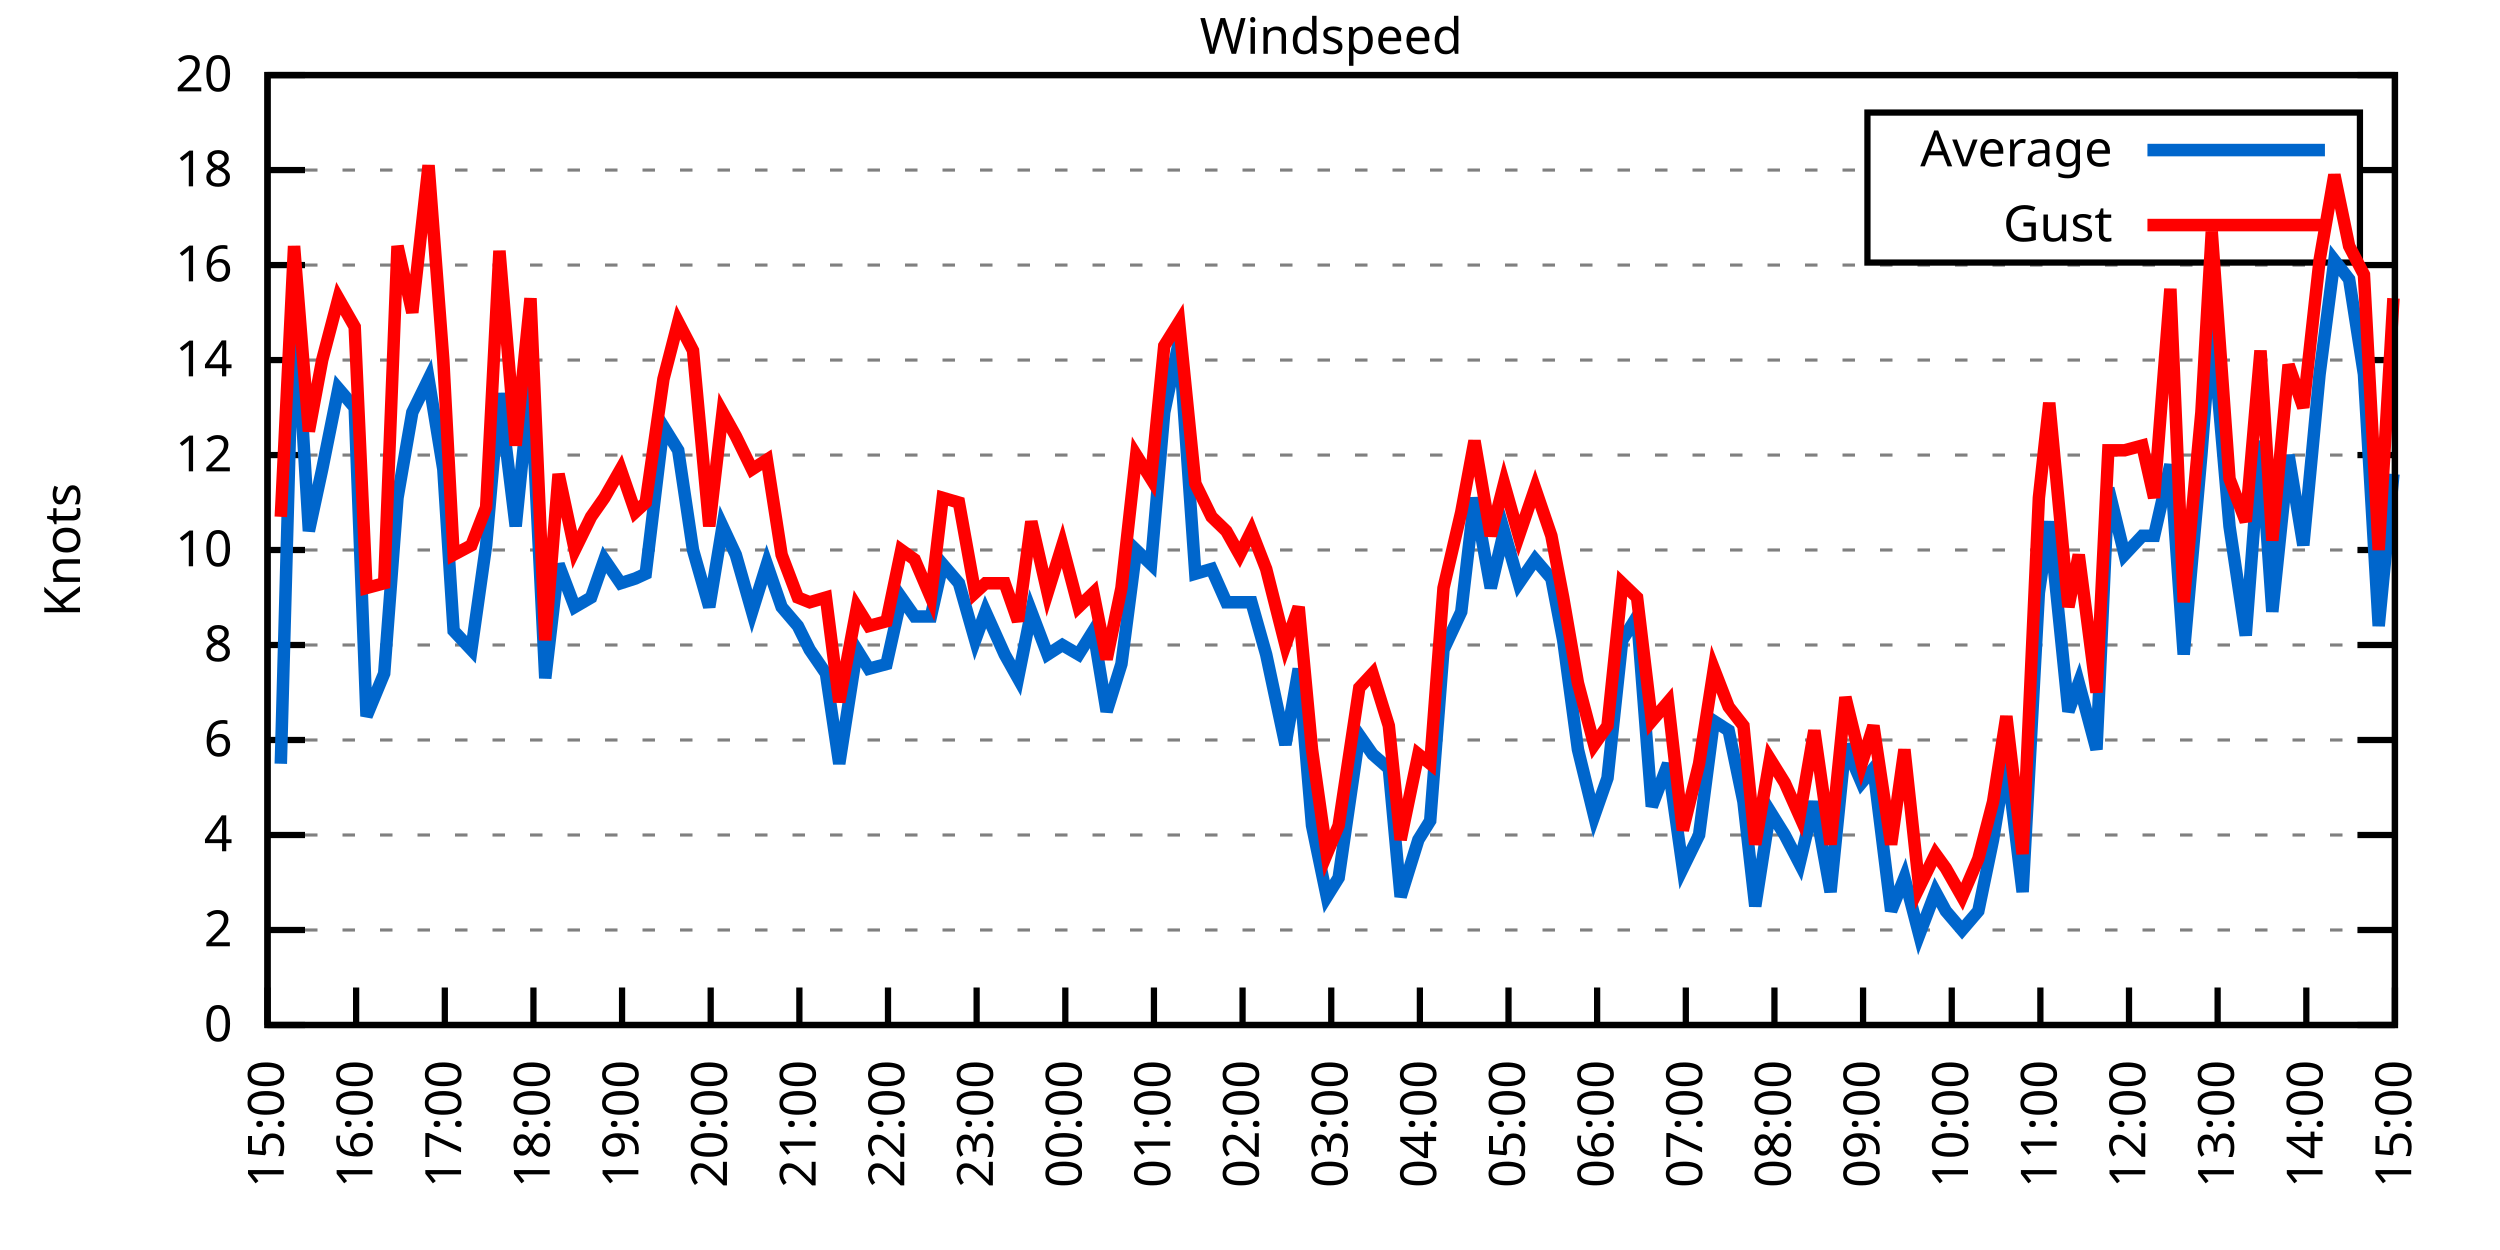
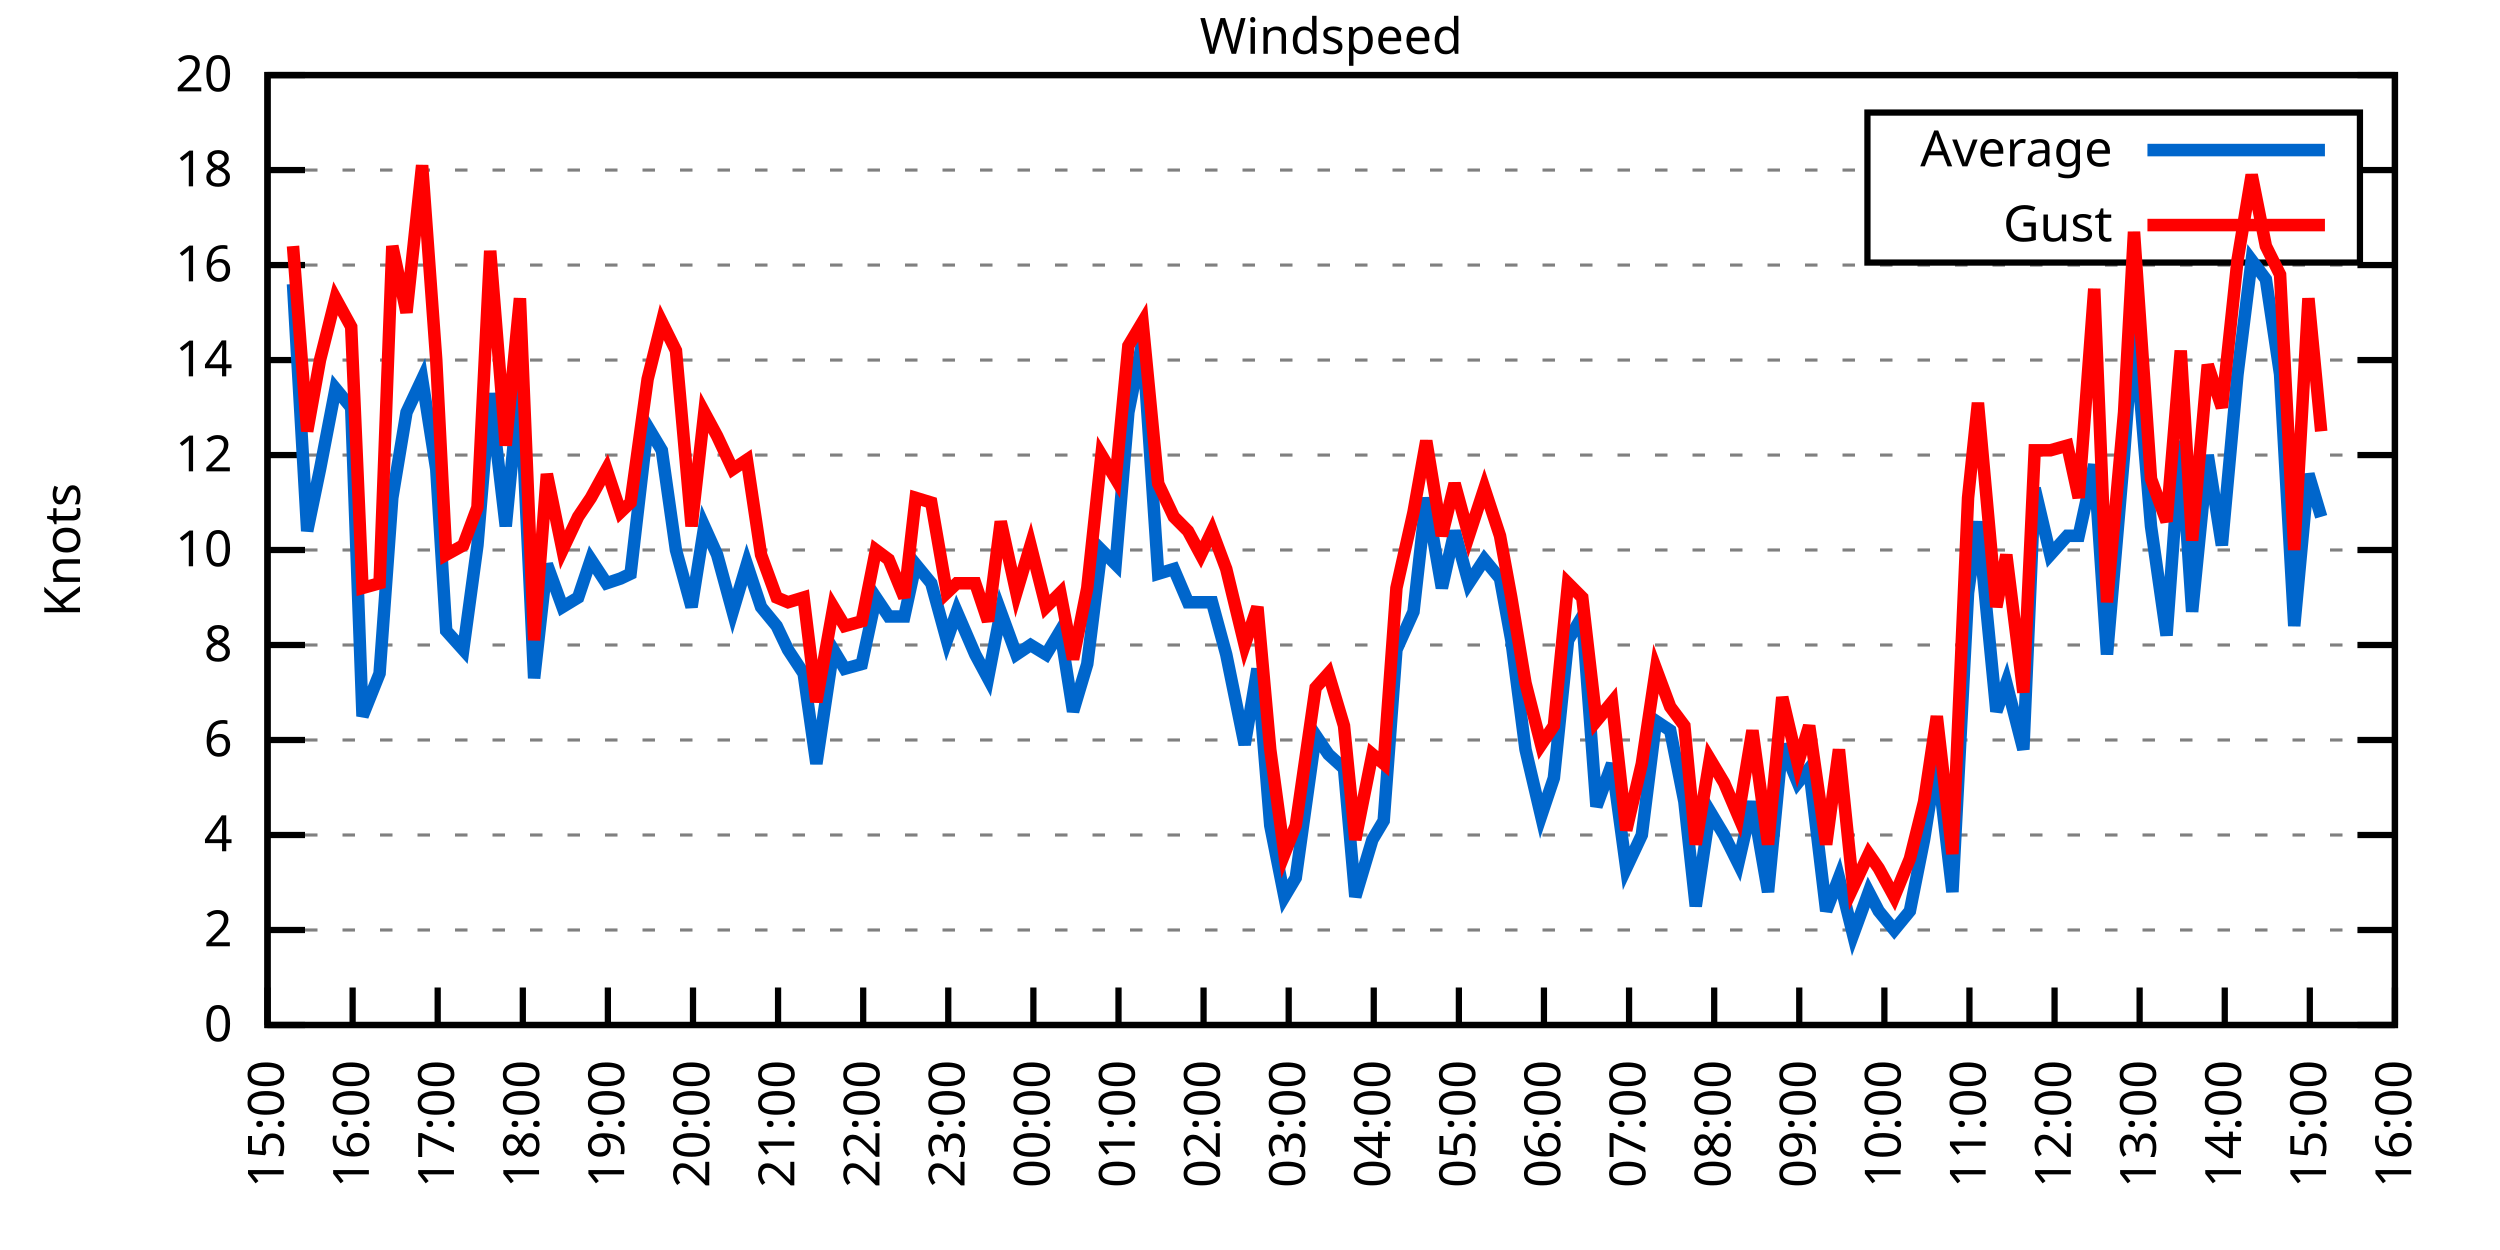
<svg xmlns="http://www.w3.org/2000/svg" xmlns:xlink="http://www.w3.org/1999/xlink" width="400" height="200" viewBox="0 0 400 200">
  <g id="gnuplot_canvas">
    <rect x="0" y="0" width="400" height="200" fill="none" />
    <defs>
      <circle id="gpDot" r="0.5" stroke-width="0.5" stroke="currentColor" />
      <path id="gpPt0" stroke-width="0.333" stroke="currentColor" d="M-1,0 h2 M0,-1 v2" />
      <path id="gpPt1" stroke-width="0.333" stroke="currentColor" d="M-1,-1 L1,1 M1,-1 L-1,1" />
      <path id="gpPt2" stroke-width="0.333" stroke="currentColor" d="M-1,0 L1,0 M0,-1 L0,1 M-1,-1 L1,1 M-1,1 L1,-1" />
      <rect id="gpPt3" stroke-width="0.333" stroke="currentColor" x="-1" y="-1" width="2" height="2" />
      <rect id="gpPt4" stroke-width="0.333" stroke="currentColor" fill="currentColor" x="-1" y="-1" width="2" height="2" />
      <circle id="gpPt5" stroke-width="0.333" stroke="currentColor" cx="0" cy="0" r="1" />
      <use xlink:href="#gpPt5" id="gpPt6" fill="currentColor" stroke="none" />
      <path id="gpPt7" stroke-width="0.333" stroke="currentColor" d="M0,-1.33 L-1.33,0.67 L1.33,0.67 z" />
      <use xlink:href="#gpPt7" id="gpPt8" fill="currentColor" stroke="none" />
      <use xlink:href="#gpPt7" id="gpPt9" stroke="currentColor" transform="rotate(180)" />
      <use xlink:href="#gpPt9" id="gpPt10" fill="currentColor" stroke="none" />
      <use xlink:href="#gpPt3" id="gpPt11" stroke="currentColor" transform="rotate(45)" />
      <use xlink:href="#gpPt11" id="gpPt12" fill="currentColor" stroke="none" />
      <path id="gpPt13" stroke-width="0.333" stroke="currentColor" d="M0,1.330 L1.265,0.411 L0.782,-1.067 L-0.782,-1.076 L-1.265,0.411 z" />
      <use xlink:href="#gpPt13" id="gpPt14" fill="currentColor" stroke="none" />
      <filter id="textbox" filterUnits="objectBoundingBox" x="0" y="0" height="1" width="1">
        <feFlood flood-color="white" flood-opacity="1" result="bgnd" />
        <feComposite in="SourceGraphic" in2="bgnd" operator="atop" />
      </filter>
      <filter id="greybox" filterUnits="objectBoundingBox" x="0" y="0" height="1" width="1">
        <feFlood flood-color="lightgrey" flood-opacity="1" result="grey" />
        <feComposite in="SourceGraphic" in2="grey" operator="atop" />
      </filter>
    </defs>
    <g fill="none" color="white" stroke="currentColor" stroke-width="1.00" stroke-linecap="butt" stroke-linejoin="miter">
</g>
    <g fill="none" color="black" stroke="currentColor" stroke-width="1.00" stroke-linecap="butt" stroke-linejoin="miter">
      <g stroke="none" shape-rendering="crispEdges">
        <polygon fill="rgb(255, 255, 255)" points="42.80,164.00 383.18,164.00 383.18,12.02 42.80,12.02 " />
      </g>
    </g>
    <g fill="none" color="black" stroke="currentColor" stroke-width="1.00" stroke-linecap="butt" stroke-linejoin="miter">
</g>
    <g fill="none" color="black" stroke="black" stroke-width="0.50" stroke-linecap="butt" stroke-linejoin="miter">
</g>
    <g fill="none" color="gray" stroke="currentColor" stroke-width="0.50" stroke-linecap="butt" stroke-linejoin="miter">
      <path stroke="gray" stroke-dasharray="2,4" class="gridline" d="M42.80,164.00 L383.19,164.00  " />
    </g>
    <g fill="none" color="gray" stroke="gray" stroke-width="1.00" stroke-linecap="butt" stroke-linejoin="miter">
</g>
    <g fill="none" color="black" stroke="currentColor" stroke-width="1.00" stroke-linecap="butt" stroke-linejoin="miter">
      <path stroke="black" d="M42.80,164.00 L48.80,164.00 M383.19,164.00 L377.19,164.00  " />
      <g transform="translate(37.20,166.60)" stroke="none" fill="black" font-family="Sans" font-size="8.00" text-anchor="end">
        <text>
          <tspan font-family="Sans"> 0</tspan>
        </text>
      </g>
    </g>
    <g fill="none" color="black" stroke="currentColor" stroke-width="1.00" stroke-linecap="butt" stroke-linejoin="miter">
</g>
    <g fill="none" color="black" stroke="black" stroke-width="0.50" stroke-linecap="butt" stroke-linejoin="miter">
</g>
    <g fill="none" color="gray" stroke="currentColor" stroke-width="0.50" stroke-linecap="butt" stroke-linejoin="miter">
      <path stroke="gray" stroke-dasharray="2,4" class="gridline" d="M42.80,148.80 L383.19,148.80  " />
    </g>
    <g fill="none" color="gray" stroke="gray" stroke-width="1.00" stroke-linecap="butt" stroke-linejoin="miter">
</g>
    <g fill="none" color="black" stroke="currentColor" stroke-width="1.00" stroke-linecap="butt" stroke-linejoin="miter">
      <path stroke="black" d="M42.80,148.80 L48.80,148.80 M383.19,148.80 L377.19,148.80  " />
      <g transform="translate(37.20,151.40)" stroke="none" fill="black" font-family="Sans" font-size="8.00" text-anchor="end">
        <text>
          <tspan font-family="Sans"> 2</tspan>
        </text>
      </g>
    </g>
    <g fill="none" color="black" stroke="currentColor" stroke-width="1.00" stroke-linecap="butt" stroke-linejoin="miter">
</g>
    <g fill="none" color="black" stroke="black" stroke-width="0.50" stroke-linecap="butt" stroke-linejoin="miter">
</g>
    <g fill="none" color="gray" stroke="currentColor" stroke-width="0.50" stroke-linecap="butt" stroke-linejoin="miter">
      <path stroke="gray" stroke-dasharray="2,4" class="gridline" d="M42.80,133.60 L383.19,133.60  " />
    </g>
    <g fill="none" color="gray" stroke="gray" stroke-width="1.00" stroke-linecap="butt" stroke-linejoin="miter">
</g>
    <g fill="none" color="black" stroke="currentColor" stroke-width="1.00" stroke-linecap="butt" stroke-linejoin="miter">
      <path stroke="black" d="M42.80,133.60 L48.80,133.60 M383.19,133.60 L377.19,133.60  " />
      <g transform="translate(37.20,136.20)" stroke="none" fill="black" font-family="Sans" font-size="8.00" text-anchor="end">
        <text>
          <tspan font-family="Sans"> 4</tspan>
        </text>
      </g>
    </g>
    <g fill="none" color="black" stroke="currentColor" stroke-width="1.00" stroke-linecap="butt" stroke-linejoin="miter">
</g>
    <g fill="none" color="black" stroke="black" stroke-width="0.50" stroke-linecap="butt" stroke-linejoin="miter">
</g>
    <g fill="none" color="gray" stroke="currentColor" stroke-width="0.50" stroke-linecap="butt" stroke-linejoin="miter">
      <path stroke="gray" stroke-dasharray="2,4" class="gridline" d="M42.80,118.40 L383.19,118.40  " />
    </g>
    <g fill="none" color="gray" stroke="gray" stroke-width="1.00" stroke-linecap="butt" stroke-linejoin="miter">
</g>
    <g fill="none" color="black" stroke="currentColor" stroke-width="1.00" stroke-linecap="butt" stroke-linejoin="miter">
      <path stroke="black" d="M42.80,118.40 L48.80,118.40 M383.19,118.40 L377.19,118.40  " />
      <g transform="translate(37.20,121.00)" stroke="none" fill="black" font-family="Sans" font-size="8.00" text-anchor="end">
        <text>
          <tspan font-family="Sans"> 6</tspan>
        </text>
      </g>
    </g>
    <g fill="none" color="black" stroke="currentColor" stroke-width="1.00" stroke-linecap="butt" stroke-linejoin="miter">
</g>
    <g fill="none" color="black" stroke="black" stroke-width="0.50" stroke-linecap="butt" stroke-linejoin="miter">
</g>
    <g fill="none" color="gray" stroke="currentColor" stroke-width="0.50" stroke-linecap="butt" stroke-linejoin="miter">
      <path stroke="gray" stroke-dasharray="2,4" class="gridline" d="M42.80,103.20 L383.19,103.20  " />
    </g>
    <g fill="none" color="gray" stroke="gray" stroke-width="1.00" stroke-linecap="butt" stroke-linejoin="miter">
</g>
    <g fill="none" color="black" stroke="currentColor" stroke-width="1.00" stroke-linecap="butt" stroke-linejoin="miter">
      <path stroke="black" d="M42.80,103.20 L48.80,103.20 M383.19,103.20 L377.19,103.20  " />
      <g transform="translate(37.20,105.80)" stroke="none" fill="black" font-family="Sans" font-size="8.00" text-anchor="end">
        <text>
          <tspan font-family="Sans"> 8</tspan>
        </text>
      </g>
    </g>
    <g fill="none" color="black" stroke="currentColor" stroke-width="1.00" stroke-linecap="butt" stroke-linejoin="miter">
</g>
    <g fill="none" color="black" stroke="black" stroke-width="0.50" stroke-linecap="butt" stroke-linejoin="miter">
</g>
    <g fill="none" color="gray" stroke="currentColor" stroke-width="0.50" stroke-linecap="butt" stroke-linejoin="miter">
      <path stroke="gray" stroke-dasharray="2,4" class="gridline" d="M42.80,88.00 L383.19,88.00  " />
    </g>
    <g fill="none" color="gray" stroke="gray" stroke-width="1.00" stroke-linecap="butt" stroke-linejoin="miter">
</g>
    <g fill="none" color="black" stroke="currentColor" stroke-width="1.00" stroke-linecap="butt" stroke-linejoin="miter">
      <path stroke="black" d="M42.80,88.00 L48.80,88.00 M383.19,88.00 L377.19,88.00  " />
      <g transform="translate(37.20,90.60)" stroke="none" fill="black" font-family="Sans" font-size="8.00" text-anchor="end">
        <text>
          <tspan font-family="Sans"> 10</tspan>
        </text>
      </g>
    </g>
    <g fill="none" color="black" stroke="currentColor" stroke-width="1.00" stroke-linecap="butt" stroke-linejoin="miter">
</g>
    <g fill="none" color="black" stroke="black" stroke-width="0.50" stroke-linecap="butt" stroke-linejoin="miter">
</g>
    <g fill="none" color="gray" stroke="currentColor" stroke-width="0.50" stroke-linecap="butt" stroke-linejoin="miter">
      <path stroke="gray" stroke-dasharray="2,4" class="gridline" d="M42.80,72.81 L383.19,72.81  " />
    </g>
    <g fill="none" color="gray" stroke="gray" stroke-width="1.00" stroke-linecap="butt" stroke-linejoin="miter">
</g>
    <g fill="none" color="black" stroke="currentColor" stroke-width="1.00" stroke-linecap="butt" stroke-linejoin="miter">
      <path stroke="black" d="M42.80,72.81 L48.80,72.81 M383.19,72.81 L377.19,72.81  " />
      <g transform="translate(37.20,75.41)" stroke="none" fill="black" font-family="Sans" font-size="8.00" text-anchor="end">
        <text>
          <tspan font-family="Sans"> 12</tspan>
        </text>
      </g>
    </g>
    <g fill="none" color="black" stroke="currentColor" stroke-width="1.00" stroke-linecap="butt" stroke-linejoin="miter">
</g>
    <g fill="none" color="black" stroke="black" stroke-width="0.50" stroke-linecap="butt" stroke-linejoin="miter">
</g>
    <g fill="none" color="gray" stroke="currentColor" stroke-width="0.50" stroke-linecap="butt" stroke-linejoin="miter">
      <path stroke="gray" stroke-dasharray="2,4" class="gridline" d="M42.80,57.61 L383.19,57.61  " />
    </g>
    <g fill="none" color="gray" stroke="gray" stroke-width="1.00" stroke-linecap="butt" stroke-linejoin="miter">
</g>
    <g fill="none" color="black" stroke="currentColor" stroke-width="1.00" stroke-linecap="butt" stroke-linejoin="miter">
      <path stroke="black" d="M42.80,57.61 L48.80,57.61 M383.19,57.61 L377.19,57.61  " />
      <g transform="translate(37.20,60.21)" stroke="none" fill="black" font-family="Sans" font-size="8.00" text-anchor="end">
        <text>
          <tspan font-family="Sans"> 14</tspan>
        </text>
      </g>
    </g>
    <g fill="none" color="black" stroke="currentColor" stroke-width="1.00" stroke-linecap="butt" stroke-linejoin="miter">
</g>
    <g fill="none" color="black" stroke="black" stroke-width="0.50" stroke-linecap="butt" stroke-linejoin="miter">
</g>
    <g fill="none" color="gray" stroke="currentColor" stroke-width="0.50" stroke-linecap="butt" stroke-linejoin="miter">
      <path stroke="gray" stroke-dasharray="2,4" class="gridline" d="M42.80,42.41 L383.19,42.41  " />
    </g>
    <g fill="none" color="gray" stroke="gray" stroke-width="1.00" stroke-linecap="butt" stroke-linejoin="miter">
</g>
    <g fill="none" color="black" stroke="currentColor" stroke-width="1.00" stroke-linecap="butt" stroke-linejoin="miter">
      <path stroke="black" d="M42.80,42.41 L48.80,42.41 M383.19,42.41 L377.19,42.41  " />
      <g transform="translate(37.20,45.01)" stroke="none" fill="black" font-family="Sans" font-size="8.00" text-anchor="end">
        <text>
          <tspan font-family="Sans"> 16</tspan>
        </text>
      </g>
    </g>
    <g fill="none" color="black" stroke="currentColor" stroke-width="1.00" stroke-linecap="butt" stroke-linejoin="miter">
</g>
    <g fill="none" color="black" stroke="black" stroke-width="0.50" stroke-linecap="butt" stroke-linejoin="miter">
</g>
    <g fill="none" color="gray" stroke="currentColor" stroke-width="0.50" stroke-linecap="butt" stroke-linejoin="miter">
      <path stroke="gray" stroke-dasharray="2,4" class="gridline" d="M42.80,27.21 L298.79,27.21 M377.59,27.21 L383.19,27.21  " />
    </g>
    <g fill="none" color="gray" stroke="gray" stroke-width="1.00" stroke-linecap="butt" stroke-linejoin="miter">
</g>
    <g fill="none" color="black" stroke="currentColor" stroke-width="1.00" stroke-linecap="butt" stroke-linejoin="miter">
      <path stroke="black" d="M42.80,27.21 L48.80,27.21 M383.19,27.21 L377.19,27.21  " />
      <g transform="translate(37.20,29.81)" stroke="none" fill="black" font-family="Sans" font-size="8.00" text-anchor="end">
        <text>
          <tspan font-family="Sans"> 18</tspan>
        </text>
      </g>
    </g>
    <g fill="none" color="black" stroke="currentColor" stroke-width="1.00" stroke-linecap="butt" stroke-linejoin="miter">
</g>
    <g fill="none" color="black" stroke="black" stroke-width="0.50" stroke-linecap="butt" stroke-linejoin="miter">
</g>
    <g fill="none" color="gray" stroke="currentColor" stroke-width="0.50" stroke-linecap="butt" stroke-linejoin="miter">
      <path stroke="gray" stroke-dasharray="2,4" class="gridline" d="M42.80,12.01 L383.19,12.01  " />
    </g>
    <g fill="none" color="gray" stroke="gray" stroke-width="1.00" stroke-linecap="butt" stroke-linejoin="miter">
</g>
    <g fill="none" color="black" stroke="currentColor" stroke-width="1.00" stroke-linecap="butt" stroke-linejoin="miter">
      <path stroke="black" d="M42.80,12.01 L48.80,12.01 M383.19,12.01 L377.19,12.01  " />
      <g transform="translate(37.20,14.61)" stroke="none" fill="black" font-family="Sans" font-size="8.00" text-anchor="end">
        <text>
          <tspan font-family="Sans"> 20</tspan>
        </text>
      </g>
    </g>
    <g fill="none" color="black" stroke="currentColor" stroke-width="1.00" stroke-linecap="butt" stroke-linejoin="miter">
      <path stroke="black" d="M42.80,164.00 L42.80,158.00  " />
      <g transform="translate(45.40,169.60) rotate(270.00)" stroke="none" fill="black" font-family="Sans" font-size="8.00" text-anchor="end">
        <text>
          <tspan font-family="Sans">15:00</tspan>
        </text>
      </g>
    </g>
    <g fill="none" color="black" stroke="currentColor" stroke-width="1.00" stroke-linecap="butt" stroke-linejoin="miter">
-       <path stroke="black" d="M56.98,164.00 L56.98,158.00  " />
-       <g transform="translate(59.58,169.60) rotate(270.00)" stroke="none" fill="black" font-family="Sans" font-size="8.00" text-anchor="end">
+       <path stroke="black" d="M56.42,164.00 L56.42,158.00  " />
+       <g transform="translate(59.02,169.60) rotate(270.00)" stroke="none" fill="black" font-family="Sans" font-size="8.00" text-anchor="end">
        <text>
          <tspan font-family="Sans">16:00</tspan>
        </text>
      </g>
    </g>
    <g fill="none" color="black" stroke="currentColor" stroke-width="1.00" stroke-linecap="butt" stroke-linejoin="miter">
-       <path stroke="black" d="M71.17,164.00 L71.17,158.00  " />
-       <g transform="translate(73.77,169.60) rotate(270.00)" stroke="none" fill="black" font-family="Sans" font-size="8.00" text-anchor="end">
+       <path stroke="black" d="M70.03,164.00 L70.03,158.00  " />
+       <g transform="translate(72.63,169.60) rotate(270.00)" stroke="none" fill="black" font-family="Sans" font-size="8.00" text-anchor="end">
        <text>
          <tspan font-family="Sans">17:00</tspan>
        </text>
      </g>
    </g>
    <g fill="none" color="black" stroke="currentColor" stroke-width="1.00" stroke-linecap="butt" stroke-linejoin="miter">
-       <path stroke="black" d="M85.35,164.00 L85.35,158.00  " />
-       <g transform="translate(87.95,169.60) rotate(270.00)" stroke="none" fill="black" font-family="Sans" font-size="8.00" text-anchor="end">
+       <path stroke="black" d="M83.65,164.00 L83.65,158.00  " />
+       <g transform="translate(86.25,169.60) rotate(270.00)" stroke="none" fill="black" font-family="Sans" font-size="8.00" text-anchor="end">
        <text>
          <tspan font-family="Sans">18:00</tspan>
        </text>
      </g>
    </g>
    <g fill="none" color="black" stroke="currentColor" stroke-width="1.00" stroke-linecap="butt" stroke-linejoin="miter">
-       <path stroke="black" d="M99.53,164.00 L99.53,158.00  " />
-       <g transform="translate(102.13,169.60) rotate(270.00)" stroke="none" fill="black" font-family="Sans" font-size="8.00" text-anchor="end">
+       <path stroke="black" d="M97.26,164.00 L97.26,158.00  " />
+       <g transform="translate(99.86,169.60) rotate(270.00)" stroke="none" fill="black" font-family="Sans" font-size="8.00" text-anchor="end">
        <text>
          <tspan font-family="Sans">19:00</tspan>
        </text>
      </g>
    </g>
    <g fill="none" color="black" stroke="currentColor" stroke-width="1.00" stroke-linecap="butt" stroke-linejoin="miter">
-       <path stroke="black" d="M113.71,164.00 L113.71,158.00  " />
-       <g transform="translate(116.31,169.60) rotate(270.00)" stroke="none" fill="black" font-family="Sans" font-size="8.00" text-anchor="end">
+       <path stroke="black" d="M110.88,164.00 L110.88,158.00  " />
+       <g transform="translate(113.48,169.60) rotate(270.00)" stroke="none" fill="black" font-family="Sans" font-size="8.00" text-anchor="end">
        <text>
          <tspan font-family="Sans">20:00</tspan>
        </text>
      </g>
    </g>
    <g fill="none" color="black" stroke="currentColor" stroke-width="1.00" stroke-linecap="butt" stroke-linejoin="miter">
-       <path stroke="black" d="M127.90,164.00 L127.90,158.00  " />
-       <g transform="translate(130.50,169.60) rotate(270.00)" stroke="none" fill="black" font-family="Sans" font-size="8.00" text-anchor="end">
+       <path stroke="black" d="M124.49,164.00 L124.49,158.00  " />
+       <g transform="translate(127.09,169.60) rotate(270.00)" stroke="none" fill="black" font-family="Sans" font-size="8.00" text-anchor="end">
        <text>
          <tspan font-family="Sans">21:00</tspan>
        </text>
      </g>
    </g>
    <g fill="none" color="black" stroke="currentColor" stroke-width="1.00" stroke-linecap="butt" stroke-linejoin="miter">
-       <path stroke="black" d="M142.08,164.00 L142.08,158.00  " />
-       <g transform="translate(144.68,169.60) rotate(270.00)" stroke="none" fill="black" font-family="Sans" font-size="8.00" text-anchor="end">
+       <path stroke="black" d="M138.11,164.00 L138.11,158.00  " />
+       <g transform="translate(140.71,169.60) rotate(270.00)" stroke="none" fill="black" font-family="Sans" font-size="8.00" text-anchor="end">
        <text>
          <tspan font-family="Sans">22:00</tspan>
        </text>
      </g>
    </g>
    <g fill="none" color="black" stroke="currentColor" stroke-width="1.00" stroke-linecap="butt" stroke-linejoin="miter">
-       <path stroke="black" d="M156.26,164.00 L156.26,158.00  " />
-       <g transform="translate(158.86,169.60) rotate(270.00)" stroke="none" fill="black" font-family="Sans" font-size="8.00" text-anchor="end">
+       <path stroke="black" d="M151.72,164.00 L151.72,158.00  " />
+       <g transform="translate(154.32,169.60) rotate(270.00)" stroke="none" fill="black" font-family="Sans" font-size="8.00" text-anchor="end">
        <text>
          <tspan font-family="Sans">23:00</tspan>
        </text>
      </g>
    </g>
    <g fill="none" color="black" stroke="currentColor" stroke-width="1.00" stroke-linecap="butt" stroke-linejoin="miter">
-       <path stroke="black" d="M170.45,164.00 L170.45,158.00  " />
-       <g transform="translate(173.05,169.60) rotate(270.00)" stroke="none" fill="black" font-family="Sans" font-size="8.00" text-anchor="end">
+       <path stroke="black" d="M165.34,164.00 L165.34,158.00  " />
+       <g transform="translate(167.94,169.60) rotate(270.00)" stroke="none" fill="black" font-family="Sans" font-size="8.00" text-anchor="end">
        <text>
          <tspan font-family="Sans">00:00</tspan>
        </text>
      </g>
    </g>
    <g fill="none" color="black" stroke="currentColor" stroke-width="1.00" stroke-linecap="butt" stroke-linejoin="miter">
-       <path stroke="black" d="M184.63,164.00 L184.63,158.00  " />
-       <g transform="translate(187.23,169.60) rotate(270.00)" stroke="none" fill="black" font-family="Sans" font-size="8.00" text-anchor="end">
+       <path stroke="black" d="M178.96,164.00 L178.96,158.00  " />
+       <g transform="translate(181.56,169.60) rotate(270.00)" stroke="none" fill="black" font-family="Sans" font-size="8.00" text-anchor="end">
        <text>
          <tspan font-family="Sans">01:00</tspan>
        </text>
      </g>
    </g>
    <g fill="none" color="black" stroke="currentColor" stroke-width="1.00" stroke-linecap="butt" stroke-linejoin="miter">
-       <path stroke="black" d="M198.81,164.00 L198.81,158.00  " />
-       <g transform="translate(201.41,169.60) rotate(270.00)" stroke="none" fill="black" font-family="Sans" font-size="8.00" text-anchor="end">
+       <path stroke="black" d="M192.57,164.00 L192.57,158.00  " />
+       <g transform="translate(195.17,169.60) rotate(270.00)" stroke="none" fill="black" font-family="Sans" font-size="8.00" text-anchor="end">
        <text>
          <tspan font-family="Sans">02:00</tspan>
        </text>
      </g>
    </g>
    <g fill="none" color="black" stroke="currentColor" stroke-width="1.00" stroke-linecap="butt" stroke-linejoin="miter">
-       <path stroke="black" d="M213.00,164.00 L213.00,158.00  " />
-       <g transform="translate(215.60,169.60) rotate(270.00)" stroke="none" fill="black" font-family="Sans" font-size="8.00" text-anchor="end">
+       <path stroke="black" d="M206.19,164.00 L206.19,158.00  " />
+       <g transform="translate(208.79,169.60) rotate(270.00)" stroke="none" fill="black" font-family="Sans" font-size="8.00" text-anchor="end">
        <text>
          <tspan font-family="Sans">03:00</tspan>
        </text>
      </g>
    </g>
    <g fill="none" color="black" stroke="currentColor" stroke-width="1.00" stroke-linecap="butt" stroke-linejoin="miter">
-       <path stroke="black" d="M227.18,164.00 L227.18,158.00  " />
-       <g transform="translate(229.78,169.60) rotate(270.00)" stroke="none" fill="black" font-family="Sans" font-size="8.00" text-anchor="end">
+       <path stroke="black" d="M219.80,164.00 L219.80,158.00  " />
+       <g transform="translate(222.40,169.60) rotate(270.00)" stroke="none" fill="black" font-family="Sans" font-size="8.00" text-anchor="end">
        <text>
          <tspan font-family="Sans">04:00</tspan>
        </text>
      </g>
    </g>
    <g fill="none" color="black" stroke="currentColor" stroke-width="1.00" stroke-linecap="butt" stroke-linejoin="miter">
-       <path stroke="black" d="M241.36,164.00 L241.36,158.00  " />
-       <g transform="translate(243.96,169.60) rotate(270.00)" stroke="none" fill="black" font-family="Sans" font-size="8.00" text-anchor="end">
+       <path stroke="black" d="M233.42,164.00 L233.42,158.00  " />
+       <g transform="translate(236.02,169.60) rotate(270.00)" stroke="none" fill="black" font-family="Sans" font-size="8.00" text-anchor="end">
        <text>
          <tspan font-family="Sans">05:00</tspan>
        </text>
      </g>
    </g>
    <g fill="none" color="black" stroke="currentColor" stroke-width="1.00" stroke-linecap="butt" stroke-linejoin="miter">
-       <path stroke="black" d="M255.54,164.00 L255.54,158.00  " />
-       <g transform="translate(258.14,169.60) rotate(270.00)" stroke="none" fill="black" font-family="Sans" font-size="8.00" text-anchor="end">
+       <path stroke="black" d="M247.03,164.00 L247.03,158.00  " />
+       <g transform="translate(249.63,169.60) rotate(270.00)" stroke="none" fill="black" font-family="Sans" font-size="8.00" text-anchor="end">
        <text>
          <tspan font-family="Sans">06:00</tspan>
        </text>
      </g>
    </g>
    <g fill="none" color="black" stroke="currentColor" stroke-width="1.00" stroke-linecap="butt" stroke-linejoin="miter">
-       <path stroke="black" d="M269.73,164.00 L269.73,158.00  " />
-       <g transform="translate(272.33,169.60) rotate(270.00)" stroke="none" fill="black" font-family="Sans" font-size="8.00" text-anchor="end">
+       <path stroke="black" d="M260.65,164.00 L260.65,158.00  " />
+       <g transform="translate(263.25,169.60) rotate(270.00)" stroke="none" fill="black" font-family="Sans" font-size="8.00" text-anchor="end">
        <text>
          <tspan font-family="Sans">07:00</tspan>
        </text>
      </g>
    </g>
    <g fill="none" color="black" stroke="currentColor" stroke-width="1.00" stroke-linecap="butt" stroke-linejoin="miter">
-       <path stroke="black" d="M283.91,164.00 L283.91,158.00  " />
-       <g transform="translate(286.51,169.60) rotate(270.00)" stroke="none" fill="black" font-family="Sans" font-size="8.00" text-anchor="end">
+       <path stroke="black" d="M274.27,164.00 L274.27,158.00  " />
+       <g transform="translate(276.87,169.60) rotate(270.00)" stroke="none" fill="black" font-family="Sans" font-size="8.00" text-anchor="end">
        <text>
          <tspan font-family="Sans">08:00</tspan>
        </text>
      </g>
    </g>
    <g fill="none" color="black" stroke="currentColor" stroke-width="1.00" stroke-linecap="butt" stroke-linejoin="miter">
-       <path stroke="black" d="M298.09,164.00 L298.09,158.00  " />
-       <g transform="translate(300.69,169.60) rotate(270.00)" stroke="none" fill="black" font-family="Sans" font-size="8.00" text-anchor="end">
+       <path stroke="black" d="M287.88,164.00 L287.88,158.00  " />
+       <g transform="translate(290.48,169.60) rotate(270.00)" stroke="none" fill="black" font-family="Sans" font-size="8.00" text-anchor="end">
        <text>
          <tspan font-family="Sans">09:00</tspan>
        </text>
      </g>
    </g>
    <g fill="none" color="black" stroke="currentColor" stroke-width="1.00" stroke-linecap="butt" stroke-linejoin="miter">
-       <path stroke="black" d="M312.28,164.00 L312.28,158.00  " />
-       <g transform="translate(314.88,169.60) rotate(270.00)" stroke="none" fill="black" font-family="Sans" font-size="8.00" text-anchor="end">
+       <path stroke="black" d="M301.50,164.00 L301.50,158.00  " />
+       <g transform="translate(304.10,169.60) rotate(270.00)" stroke="none" fill="black" font-family="Sans" font-size="8.00" text-anchor="end">
        <text>
          <tspan font-family="Sans">10:00</tspan>
        </text>
      </g>
    </g>
    <g fill="none" color="black" stroke="currentColor" stroke-width="1.00" stroke-linecap="butt" stroke-linejoin="miter">
-       <path stroke="black" d="M326.46,164.00 L326.46,158.00  " />
-       <g transform="translate(329.06,169.60) rotate(270.00)" stroke="none" fill="black" font-family="Sans" font-size="8.00" text-anchor="end">
+       <path stroke="black" d="M315.11,164.00 L315.11,158.00  " />
+       <g transform="translate(317.71,169.60) rotate(270.00)" stroke="none" fill="black" font-family="Sans" font-size="8.00" text-anchor="end">
        <text>
          <tspan font-family="Sans">11:00</tspan>
        </text>
      </g>
    </g>
    <g fill="none" color="black" stroke="currentColor" stroke-width="1.00" stroke-linecap="butt" stroke-linejoin="miter">
-       <path stroke="black" d="M340.64,164.00 L340.64,158.00  " />
-       <g transform="translate(343.24,169.60) rotate(270.00)" stroke="none" fill="black" font-family="Sans" font-size="8.00" text-anchor="end">
+       <path stroke="black" d="M328.73,164.00 L328.73,158.00  " />
+       <g transform="translate(331.33,169.60) rotate(270.00)" stroke="none" fill="black" font-family="Sans" font-size="8.00" text-anchor="end">
        <text>
          <tspan font-family="Sans">12:00</tspan>
        </text>
      </g>
    </g>
    <g fill="none" color="black" stroke="currentColor" stroke-width="1.00" stroke-linecap="butt" stroke-linejoin="miter">
-       <path stroke="black" d="M354.82,164.00 L354.82,158.00  " />
-       <g transform="translate(357.42,169.60) rotate(270.00)" stroke="none" fill="black" font-family="Sans" font-size="8.00" text-anchor="end">
+       <path stroke="black" d="M342.34,164.00 L342.34,158.00  " />
+       <g transform="translate(344.94,169.60) rotate(270.00)" stroke="none" fill="black" font-family="Sans" font-size="8.00" text-anchor="end">
        <text>
          <tspan font-family="Sans">13:00</tspan>
        </text>
      </g>
    </g>
    <g fill="none" color="black" stroke="currentColor" stroke-width="1.00" stroke-linecap="butt" stroke-linejoin="miter">
-       <path stroke="black" d="M369.01,164.00 L369.01,158.00  " />
-       <g transform="translate(371.61,169.60) rotate(270.00)" stroke="none" fill="black" font-family="Sans" font-size="8.00" text-anchor="end">
+       <path stroke="black" d="M355.96,164.00 L355.96,158.00  " />
+       <g transform="translate(358.56,169.60) rotate(270.00)" stroke="none" fill="black" font-family="Sans" font-size="8.00" text-anchor="end">
        <text>
          <tspan font-family="Sans">14:00</tspan>
+         </text>
+       </g>
+     </g>
+     <g fill="none" color="black" stroke="currentColor" stroke-width="1.00" stroke-linecap="butt" stroke-linejoin="miter">
+       <path stroke="black" d="M369.57,164.00 L369.57,158.00  " />
+       <g transform="translate(372.17,169.60) rotate(270.00)" stroke="none" fill="black" font-family="Sans" font-size="8.00" text-anchor="end">
+         <text>
+           <tspan font-family="Sans">15:00</tspan>
        </text>
      </g>
    </g>
    <g fill="none" color="black" stroke="currentColor" stroke-width="1.00" stroke-linecap="butt" stroke-linejoin="miter">
      <path stroke="black" d="M383.19,164.00 L383.19,158.00  " />
      <g transform="translate(385.79,169.60) rotate(270.00)" stroke="none" fill="black" font-family="Sans" font-size="8.00" text-anchor="end">
        <text>
-           <tspan font-family="Sans">15:00</tspan>
+           <tspan font-family="Sans">16:00</tspan>
        </text>
      </g>
    </g>
    <g fill="none" color="black" stroke="currentColor" stroke-width="1.00" stroke-linecap="butt" stroke-linejoin="miter">
</g>
    <g fill="none" color="black" stroke="currentColor" stroke-width="1.00" stroke-linecap="butt" stroke-linejoin="miter">
      <path stroke="black" d="M42.80,12.01 L42.80,164.00 L383.19,164.00 L383.19,12.01 L42.80,12.01 Z  " />
    </g>
    <g fill="none" color="black" stroke="currentColor" stroke-width="1.00" stroke-linecap="butt" stroke-linejoin="miter">
</g>
    <g fill="none" color="black" stroke="currentColor" stroke-width="1.00" stroke-linecap="butt" stroke-linejoin="miter">
      <path stroke="black" d="M298.79,42.01 L298.79,18.01 L377.59,18.01 L377.59,42.01 L298.79,42.01 Z  " />
    </g>
    <g id="Windspeed_plot_1">
      <g fill="none" color="white" stroke="black" stroke-width="2.00" stroke-linecap="butt" stroke-linejoin="miter">
</g>
      <g fill="none" color="black" stroke="currentColor" stroke-width="2.00" stroke-linecap="butt" stroke-linejoin="miter">
        <g transform="translate(337.99,26.61)" stroke="none" fill="black" font-family="Sans" font-size="8.00" text-anchor="end">
          <text>
            <tspan font-family="Sans">Average</tspan>
          </text>
        </g>
      </g>
      <g fill="none" color="black" stroke="currentColor" stroke-width="2.00" stroke-linecap="butt" stroke-linejoin="miter">
-         <path stroke="rgb(  0, 102, 204)" d="M343.59,24.01 L371.99,24.01 M44.93,122.20 L47.05,45.45 L49.42,84.97 L51.55,75.09 L54.15,62.17 L56.75,65.21   L58.64,114.60 L61.47,107.76 L63.60,79.65 L65.97,65.97 L68.57,60.65 L70.93,75.09 L72.58,100.92 L75.42,103.96   L77.78,87.25 L79.91,62.93 L82.51,84.21 L84.88,60.65 L87.24,108.52 L89.37,90.28 L91.97,97.12 L94.57,95.60   L96.70,89.52 L99.30,93.32 L101.66,92.56 L103.31,91.80 L106.15,68.25 L108.51,72.05 L110.88,88.00 L113.48,97.12   L115.61,84.21 L117.73,88.76 L120.33,97.88 L122.70,90.28 L125.06,97.12 L127.66,100.16 L129.55,103.96 L132.15,107.76   L134.28,122.20 L137.12,103.96 L139.01,107.00 L141.84,106.24 L144.21,95.60 L146.34,98.64 L148.94,98.64 L150.83,90.28   L153.43,93.32 L156.03,102.44 L157.68,97.88 L160.75,104.72 L162.88,108.52 L165.01,97.88 L167.61,104.72 L169.97,103.20   L172.57,104.72 L174.94,100.92 L177.06,113.84 L179.43,106.24 L181.79,88.00 L184.16,90.28 L186.28,65.97 L188.65,54.57   L191.25,91.80 L193.85,91.04 L196.21,96.36 L198.34,96.36 L200.23,96.36 L202.59,104.72 L205.67,119.16 L207.79,107.00   L209.92,132.08 L212.29,143.48 L214.18,140.44 L217.49,117.64 L219.61,120.68 L222.21,122.96 L224.10,143.48 L226.94,134.36   L228.83,131.32 L230.96,103.96 L233.80,97.88 L235.92,79.65 L238.52,94.08 L240.65,84.97 L243.02,93.32 L245.62,89.52   L248.22,92.56 L250.11,102.44 L252.47,119.92 L255.07,130.56 L257.20,124.48 L259.56,102.44 L261.93,98.64 L264.29,129.04   L266.89,122.20 L269.25,138.92 L271.85,133.60 L274.22,115.36 L276.58,116.88 L278.95,128.28 L280.84,145.00 L283.20,129.80   L285.56,133.60 L287.93,138.16 L290.29,128.28 L292.89,142.72 L295.26,119.16 L297.86,125.24 L299.75,122.96 L302.58,145.76   L304.71,140.44 L307.08,149.56 L309.68,142.72 L311.33,145.76 L313.93,148.80 L316.53,145.76 L318.89,134.36 L321.02,121.44   L323.62,142.72 L326.22,94.84 L327.88,83.45 L330.95,113.84 L332.60,109.28 L335.44,119.92 L337.33,78.13 L339.93,88.76   L342.77,85.73 L344.66,85.73 L347.26,74.33 L349.39,104.72 L352.22,72.81 L353.88,51.53 L356.72,84.21 L359.32,101.68   L361.68,70.53 L363.57,97.88 L366.17,72.81 L368.53,87.25 L371.13,59.89 L373.50,41.65 L375.86,44.69 L378.23,59.89   L380.59,100.16 L382.95,75.85  " />
+         <path stroke="rgb(  0, 102, 204)" d="M343.59,24.01 L371.99,24.01 M46.88,45.45 L49.15,84.97 L51.20,75.09 L53.69,62.17 L56.19,65.21 L58.00,114.60   L60.73,107.76 L62.77,79.65 L65.04,65.97 L67.54,60.65 L69.80,75.09 L71.39,100.92 L74.12,103.96 L76.39,87.25   L78.43,62.93 L80.92,84.21 L83.19,60.65 L85.46,108.52 L87.50,90.28 L90.00,97.12 L92.50,95.60 L94.54,89.52   L97.04,93.32 L99.30,92.56 L100.89,91.80 L103.62,68.25 L105.89,72.05 L108.15,88.00 L110.65,97.12 L112.69,84.21   L114.74,88.76 L117.23,97.88 L119.50,90.28 L121.77,97.12 L124.27,100.16 L126.08,103.96 L128.58,107.76 L130.62,122.20   L133.34,103.96 L135.16,107.00 L137.88,106.24 L140.15,95.60 L142.19,98.64 L144.69,98.64 L146.51,90.28 L149.00,93.32   L151.50,102.44 L153.09,97.88 L156.04,104.72 L158.08,108.52 L160.12,97.88 L162.62,104.72 L164.89,103.20 L167.38,104.72   L169.65,100.92 L171.69,113.84 L173.96,106.24 L176.23,88.00 L178.50,90.28 L180.54,65.97 L182.81,54.57 L185.31,91.80   L187.81,91.04 L190.08,96.36 L192.12,96.36 L193.93,96.36 L196.20,104.72 L199.15,119.16 L201.19,107.00 L203.24,132.08   L205.51,143.48 L207.32,140.44 L210.50,117.64 L212.54,120.68 L215.04,122.96 L216.85,143.48 L219.58,134.36 L221.39,131.32   L223.43,103.96 L226.16,97.88 L228.20,79.65 L230.70,94.08 L232.74,84.97 L235.01,93.32 L237.50,89.52 L240.00,92.56   L241.81,102.44 L244.08,119.92 L246.58,130.56 L248.62,124.48 L250.89,102.44 L253.16,98.64 L255.43,129.04 L257.93,122.20   L260.20,138.92 L262.69,133.60 L264.96,115.36 L267.23,116.88 L269.50,128.28 L271.32,145.00 L273.58,129.80 L275.85,133.60   L278.12,138.16 L280.39,128.28 L282.89,142.72 L285.16,119.16 L287.65,125.24 L289.47,122.96 L292.19,145.76 L294.23,140.44   L296.50,149.56 L299.00,142.72 L300.59,145.76 L303.08,148.80 L305.58,145.76 L307.85,134.36 L309.89,121.44 L312.39,142.72   L314.89,94.84 L316.47,83.45 L319.42,113.84 L321.01,109.28 L323.74,119.92 L325.55,78.13 L328.05,88.76 L330.77,85.73   L332.59,85.73 L335.08,74.33 L337.12,104.72 L339.85,72.81 L341.44,51.53 L344.16,84.21 L346.65,101.68 L348.92,70.53   L350.74,97.88 L353.24,72.81 L355.50,87.25 L358.00,59.89 L360.27,41.65 L362.54,44.69 L364.81,59.89 L367.08,100.16   L369.35,75.85 L371.39,82.69  " />
      </g>
    </g>
    <g id="Windspeed_plot_2">
      <g fill="none" color="black" stroke="currentColor" stroke-width="2.00" stroke-linecap="butt" stroke-linejoin="miter">
        <g transform="translate(337.99,38.61)" stroke="none" fill="black" font-family="Sans" font-size="8.00" text-anchor="end">
          <text>
            <tspan font-family="Sans">Gust</tspan>
          </text>
        </g>
      </g>
      <g fill="none" color="black" stroke="currentColor" stroke-width="2.00" stroke-linecap="butt" stroke-linejoin="miter">
-         <path stroke="rgb(255,   0,   0)" d="M343.59,36.01 L371.99,36.01 M44.93,82.69 L47.05,39.37 L49.42,69.01 L51.55,57.61 L54.15,47.73 L56.75,52.29   L58.64,94.08 L61.47,93.32 L63.60,39.37 L65.97,50.01 L68.57,26.45 L70.93,57.61 L72.58,88.76 L75.42,87.25   L77.78,81.17 L79.91,40.13 L82.51,71.29 L84.88,47.73 L87.24,102.44 L89.37,75.85 L91.97,88.00 L94.57,82.69   L96.70,79.65 L99.30,75.09 L101.66,81.93 L103.31,80.41 L106.15,60.65 L108.51,51.53 L110.88,56.09 L113.48,84.21   L115.61,65.97 L117.73,69.77 L120.33,75.09 L122.70,73.57 L125.06,88.76 L127.66,95.60 L129.55,96.36 L132.15,95.60   L134.28,112.32 L137.12,97.12 L139.01,100.16 L141.84,99.40 L144.21,88.00 L146.34,89.52 L148.94,95.60 L150.83,79.65   L153.43,80.41 L156.03,94.84 L157.68,93.32 L160.75,93.32 L162.88,99.40 L165.01,83.45 L167.61,94.84 L169.97,87.25   L172.57,97.12 L174.94,94.84 L177.06,105.48 L179.43,94.08 L181.79,72.81 L184.16,76.61 L186.28,55.33 L188.65,51.53   L191.25,77.37 L193.85,82.69 L196.21,84.97 L198.34,88.76 L200.23,84.97 L202.59,91.04 L205.67,103.20 L207.79,97.12   L209.92,119.92 L212.29,136.64 L214.18,132.08 L217.49,110.04 L219.61,107.76 L222.21,116.12 L224.10,134.36 L226.94,120.68   L228.83,122.20 L230.96,94.08 L233.80,81.93 L235.92,70.53 L238.52,85.73 L240.65,77.37 L243.02,85.73 L245.62,78.13   L248.22,85.73 L250.11,95.60 L252.47,109.28 L255.07,119.16 L257.20,116.12 L259.56,93.32 L261.93,95.60 L264.29,115.36   L266.89,112.32 L269.25,132.84 L271.85,122.20 L274.22,107.00 L276.58,113.08 L278.95,116.12 L280.84,135.12 L283.20,121.44   L285.56,125.24 L287.93,130.56 L290.29,116.88 L292.89,135.12 L295.26,111.56 L297.86,122.20 L299.75,116.12 L302.58,135.12   L304.71,119.92 L307.08,141.96 L309.68,136.64 L311.33,138.92 L313.93,143.48 L316.53,137.40 L318.89,128.28 L321.02,114.60   L323.62,136.64 L326.22,79.65 L327.88,64.45 L330.95,97.12 L332.60,88.76 L335.44,110.80 L337.33,72.05 L339.93,72.05   L342.77,71.29 L344.66,79.65 L347.26,46.21 L349.39,96.36 L352.22,65.97 L353.88,37.09 L356.72,76.61 L359.32,83.45   L361.68,56.09 L363.57,86.49 L366.17,58.37 L368.53,65.21 L371.13,41.65 L373.50,27.97 L375.86,39.37 L378.23,43.93   L380.59,88.00 L382.95,47.73  " />
+         <path stroke="rgb(255,   0,   0)" d="M343.59,36.01 L371.99,36.01 M46.88,39.37 L49.15,69.01 L51.20,57.61 L53.69,47.73 L56.19,52.29 L58.00,94.08   L60.73,93.32 L62.77,39.37 L65.04,50.01 L67.54,26.45 L69.80,57.61 L71.39,88.76 L74.12,87.25 L76.39,81.17   L78.43,40.13 L80.92,71.29 L83.19,47.73 L85.46,102.44 L87.50,75.85 L90.00,88.00 L92.50,82.69 L94.54,79.65   L97.04,75.09 L99.30,81.93 L100.89,80.41 L103.62,60.65 L105.89,51.53 L108.15,56.09 L110.65,84.21 L112.69,65.97   L114.74,69.77 L117.23,75.09 L119.50,73.57 L121.77,88.76 L124.27,95.60 L126.08,96.36 L128.58,95.60 L130.62,112.32   L133.34,97.12 L135.16,100.16 L137.88,99.40 L140.15,88.00 L142.19,89.52 L144.69,95.60 L146.51,79.65 L149.00,80.41   L151.50,94.84 L153.09,93.32 L156.04,93.32 L158.08,99.40 L160.12,83.45 L162.62,94.84 L164.89,87.25 L167.38,97.12   L169.65,94.84 L171.69,105.48 L173.96,94.08 L176.23,72.81 L178.50,76.61 L180.54,55.33 L182.81,51.53 L185.31,77.37   L187.81,82.69 L190.08,84.97 L192.12,88.76 L193.93,84.97 L196.20,91.04 L199.15,103.20 L201.19,97.12 L203.24,119.92   L205.51,136.64 L207.32,132.08 L210.50,110.04 L212.54,107.76 L215.04,116.12 L216.85,134.36 L219.58,120.68 L221.39,122.20   L223.43,94.08 L226.16,81.93 L228.20,70.53 L230.70,85.73 L232.74,77.37 L235.01,85.73 L237.50,78.13 L240.00,85.73   L241.81,95.60 L244.08,109.28 L246.58,119.16 L248.62,116.12 L250.89,93.32 L253.16,95.60 L255.43,115.36 L257.93,112.32   L260.20,132.84 L262.69,122.20 L264.96,107.00 L267.23,113.08 L269.50,116.12 L271.32,135.12 L273.58,121.44 L275.85,125.24   L278.12,130.56 L280.39,116.88 L282.89,135.12 L285.16,111.56 L287.65,122.20 L289.47,116.12 L292.19,135.12 L294.23,119.92   L296.50,141.96 L299.00,136.64 L300.59,138.92 L303.08,143.48 L305.58,137.40 L307.85,128.28 L309.89,114.60 L312.39,136.64   L314.89,79.65 L316.47,64.45 L319.42,97.12 L321.01,88.76 L323.74,110.80 L325.55,72.05 L328.05,72.05 L330.77,71.29   L332.59,79.65 L335.08,46.21 L337.12,96.36 L339.85,65.97 L341.44,37.09 L344.16,76.61 L346.65,83.45 L348.92,56.09   L350.74,86.49 L353.24,58.37 L355.50,65.21 L358.00,41.65 L360.27,27.97 L362.54,39.37 L364.81,43.93 L367.08,88.00   L369.35,47.73 L371.39,69.01  " />
      </g>
    </g>
    <g fill="none" color="black" stroke="currentColor" stroke-width="2.00" stroke-linecap="butt" stroke-linejoin="miter">
</g>
    <g fill="none" color="black" stroke="black" stroke-width="1.00" stroke-linecap="butt" stroke-linejoin="miter">
</g>
    <g fill="none" color="black" stroke="currentColor" stroke-width="1.00" stroke-linecap="butt" stroke-linejoin="miter">
      <path stroke="black" d="M42.80,12.01 L42.80,164.00 L383.19,164.00 L383.19,12.01 L42.80,12.01 Z  " />
      <g transform="translate(12.80,88.01) rotate(270.00)" stroke="none" fill="black" font-family="Sans" font-size="8.00" text-anchor="middle">
        <text>
          <tspan font-family="Sans">Knots</tspan>
        </text>
      </g>
    </g>
    <g fill="none" color="black" stroke="currentColor" stroke-width="1.00" stroke-linecap="butt" stroke-linejoin="miter">
</g>
    <g fill="none" color="black" stroke="currentColor" stroke-width="1.00" stroke-linecap="butt" stroke-linejoin="miter">
      <g transform="translate(212.99,8.61)" stroke="none" fill="black" font-family="Sans" font-size="8.00" text-anchor="middle">
        <text>
          <tspan font-family="Sans">Windspeed</tspan>
        </text>
      </g>
    </g>
    <g fill="none" color="black" stroke="currentColor" stroke-width="1.00" stroke-linecap="butt" stroke-linejoin="miter">
</g>
  </g>
</svg>
